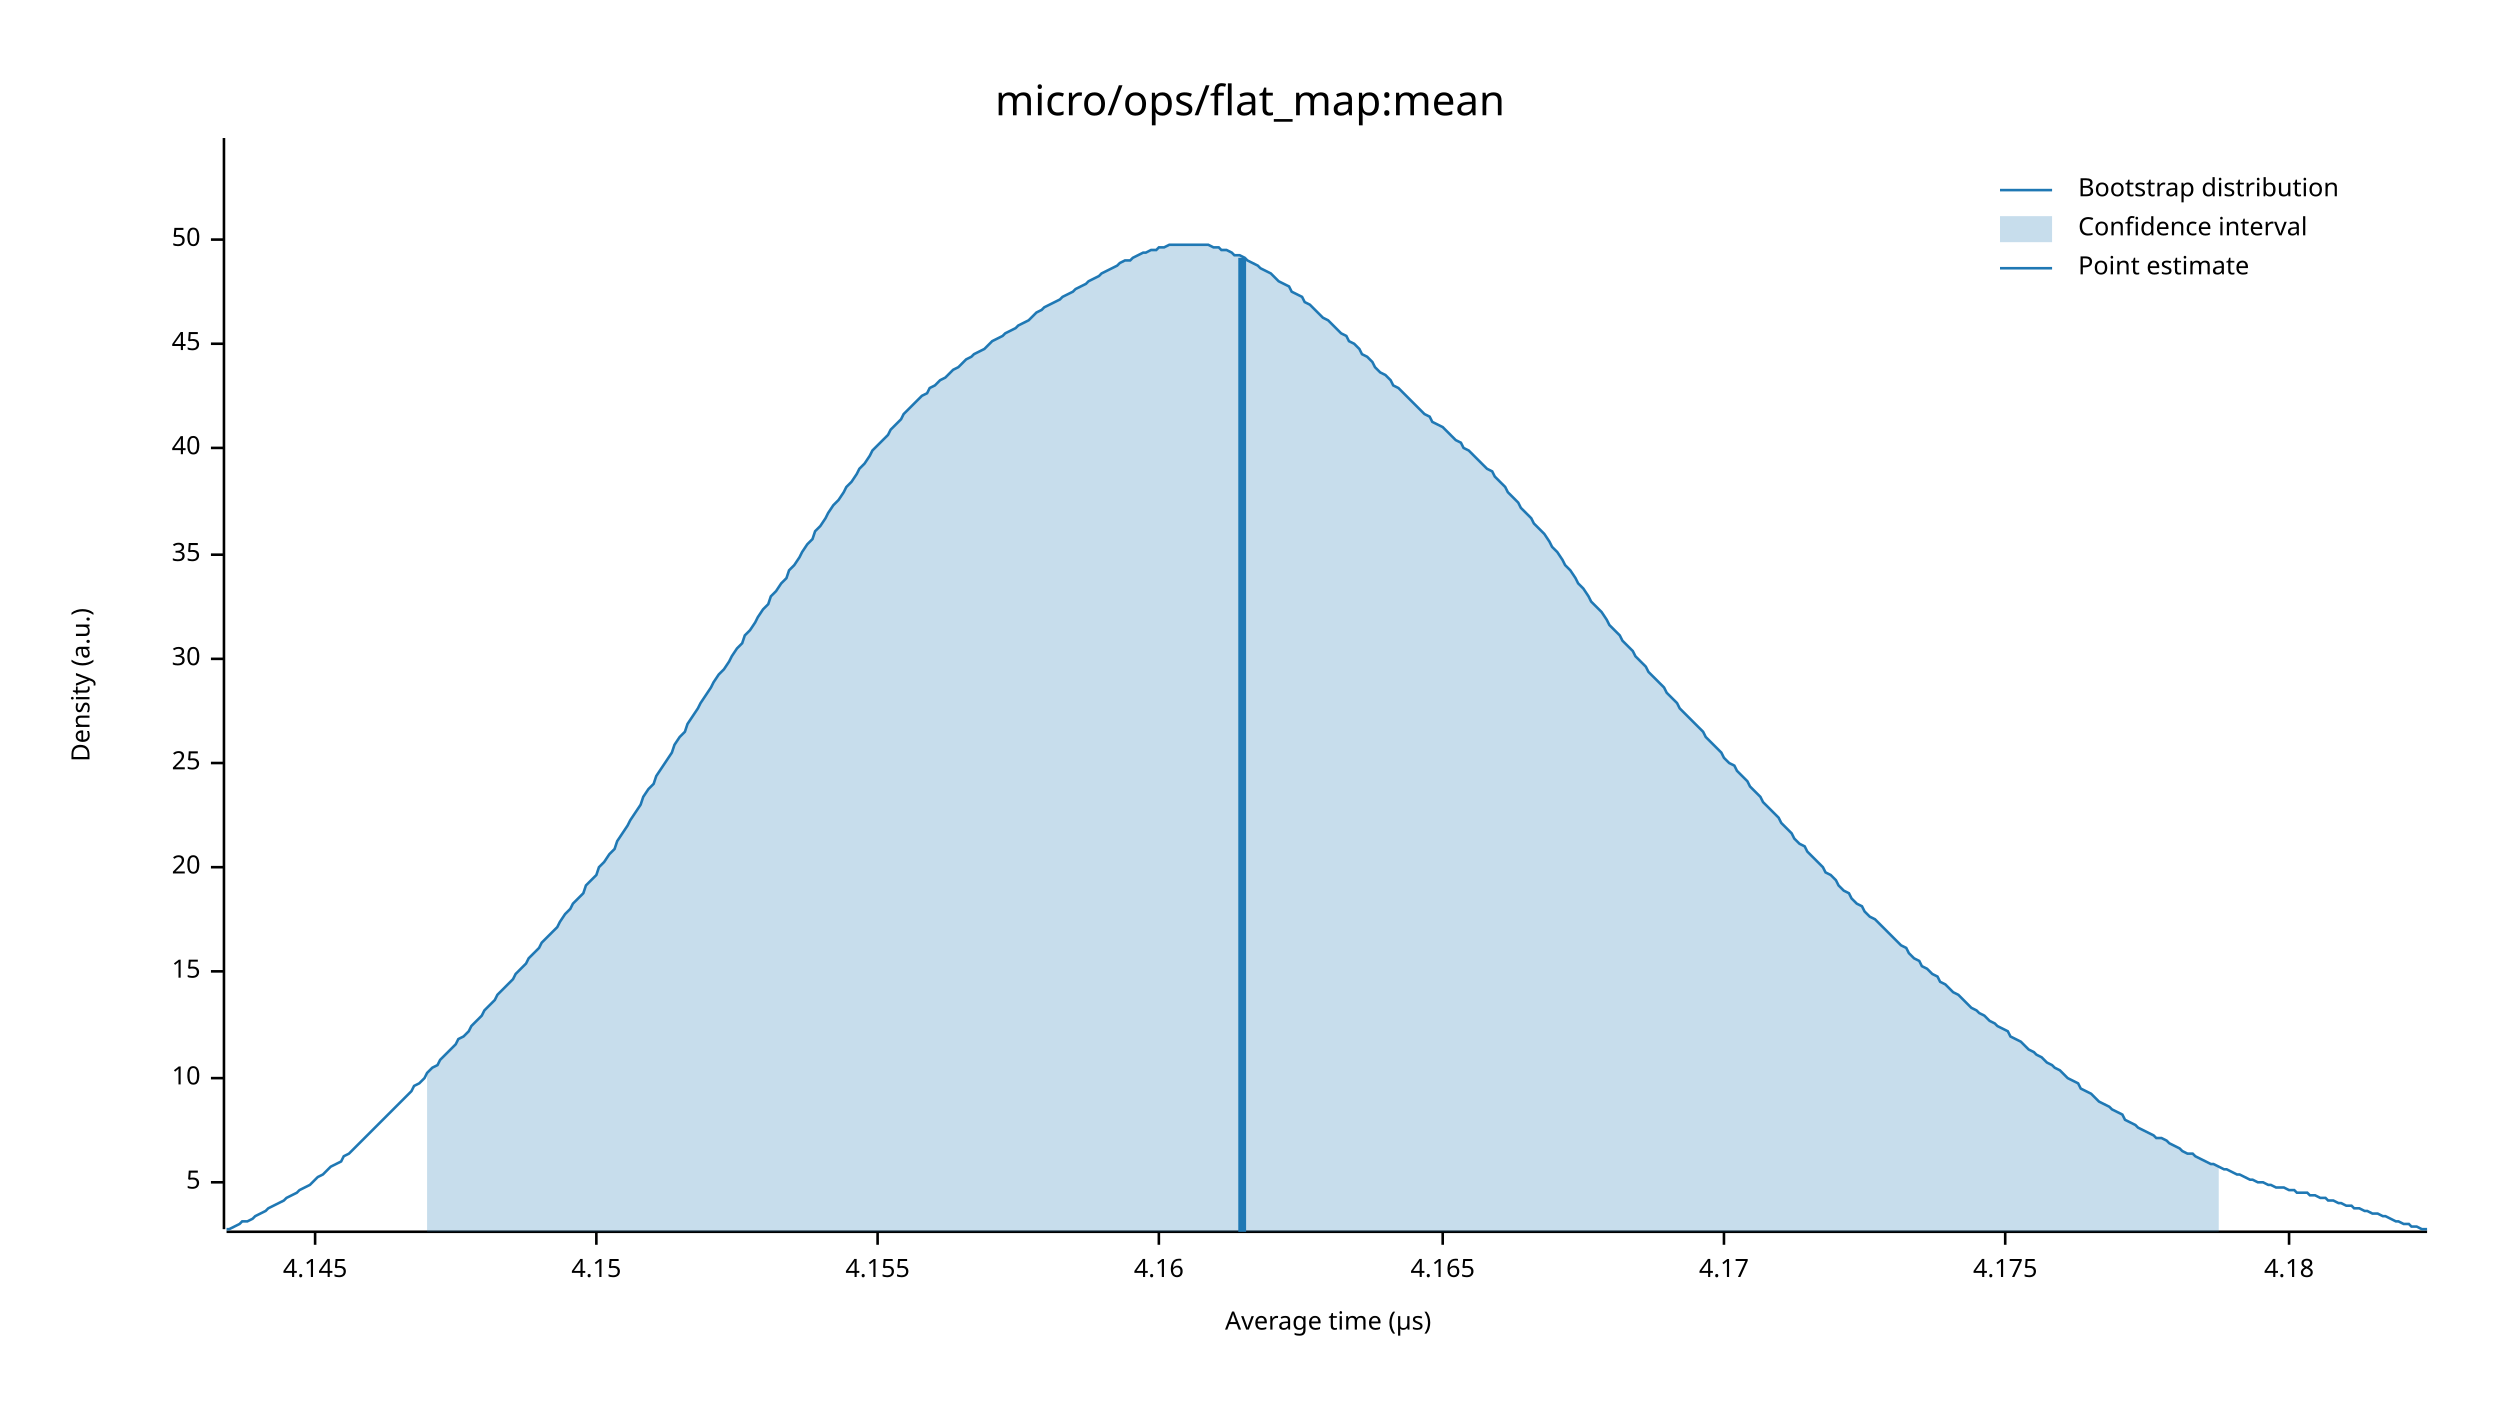
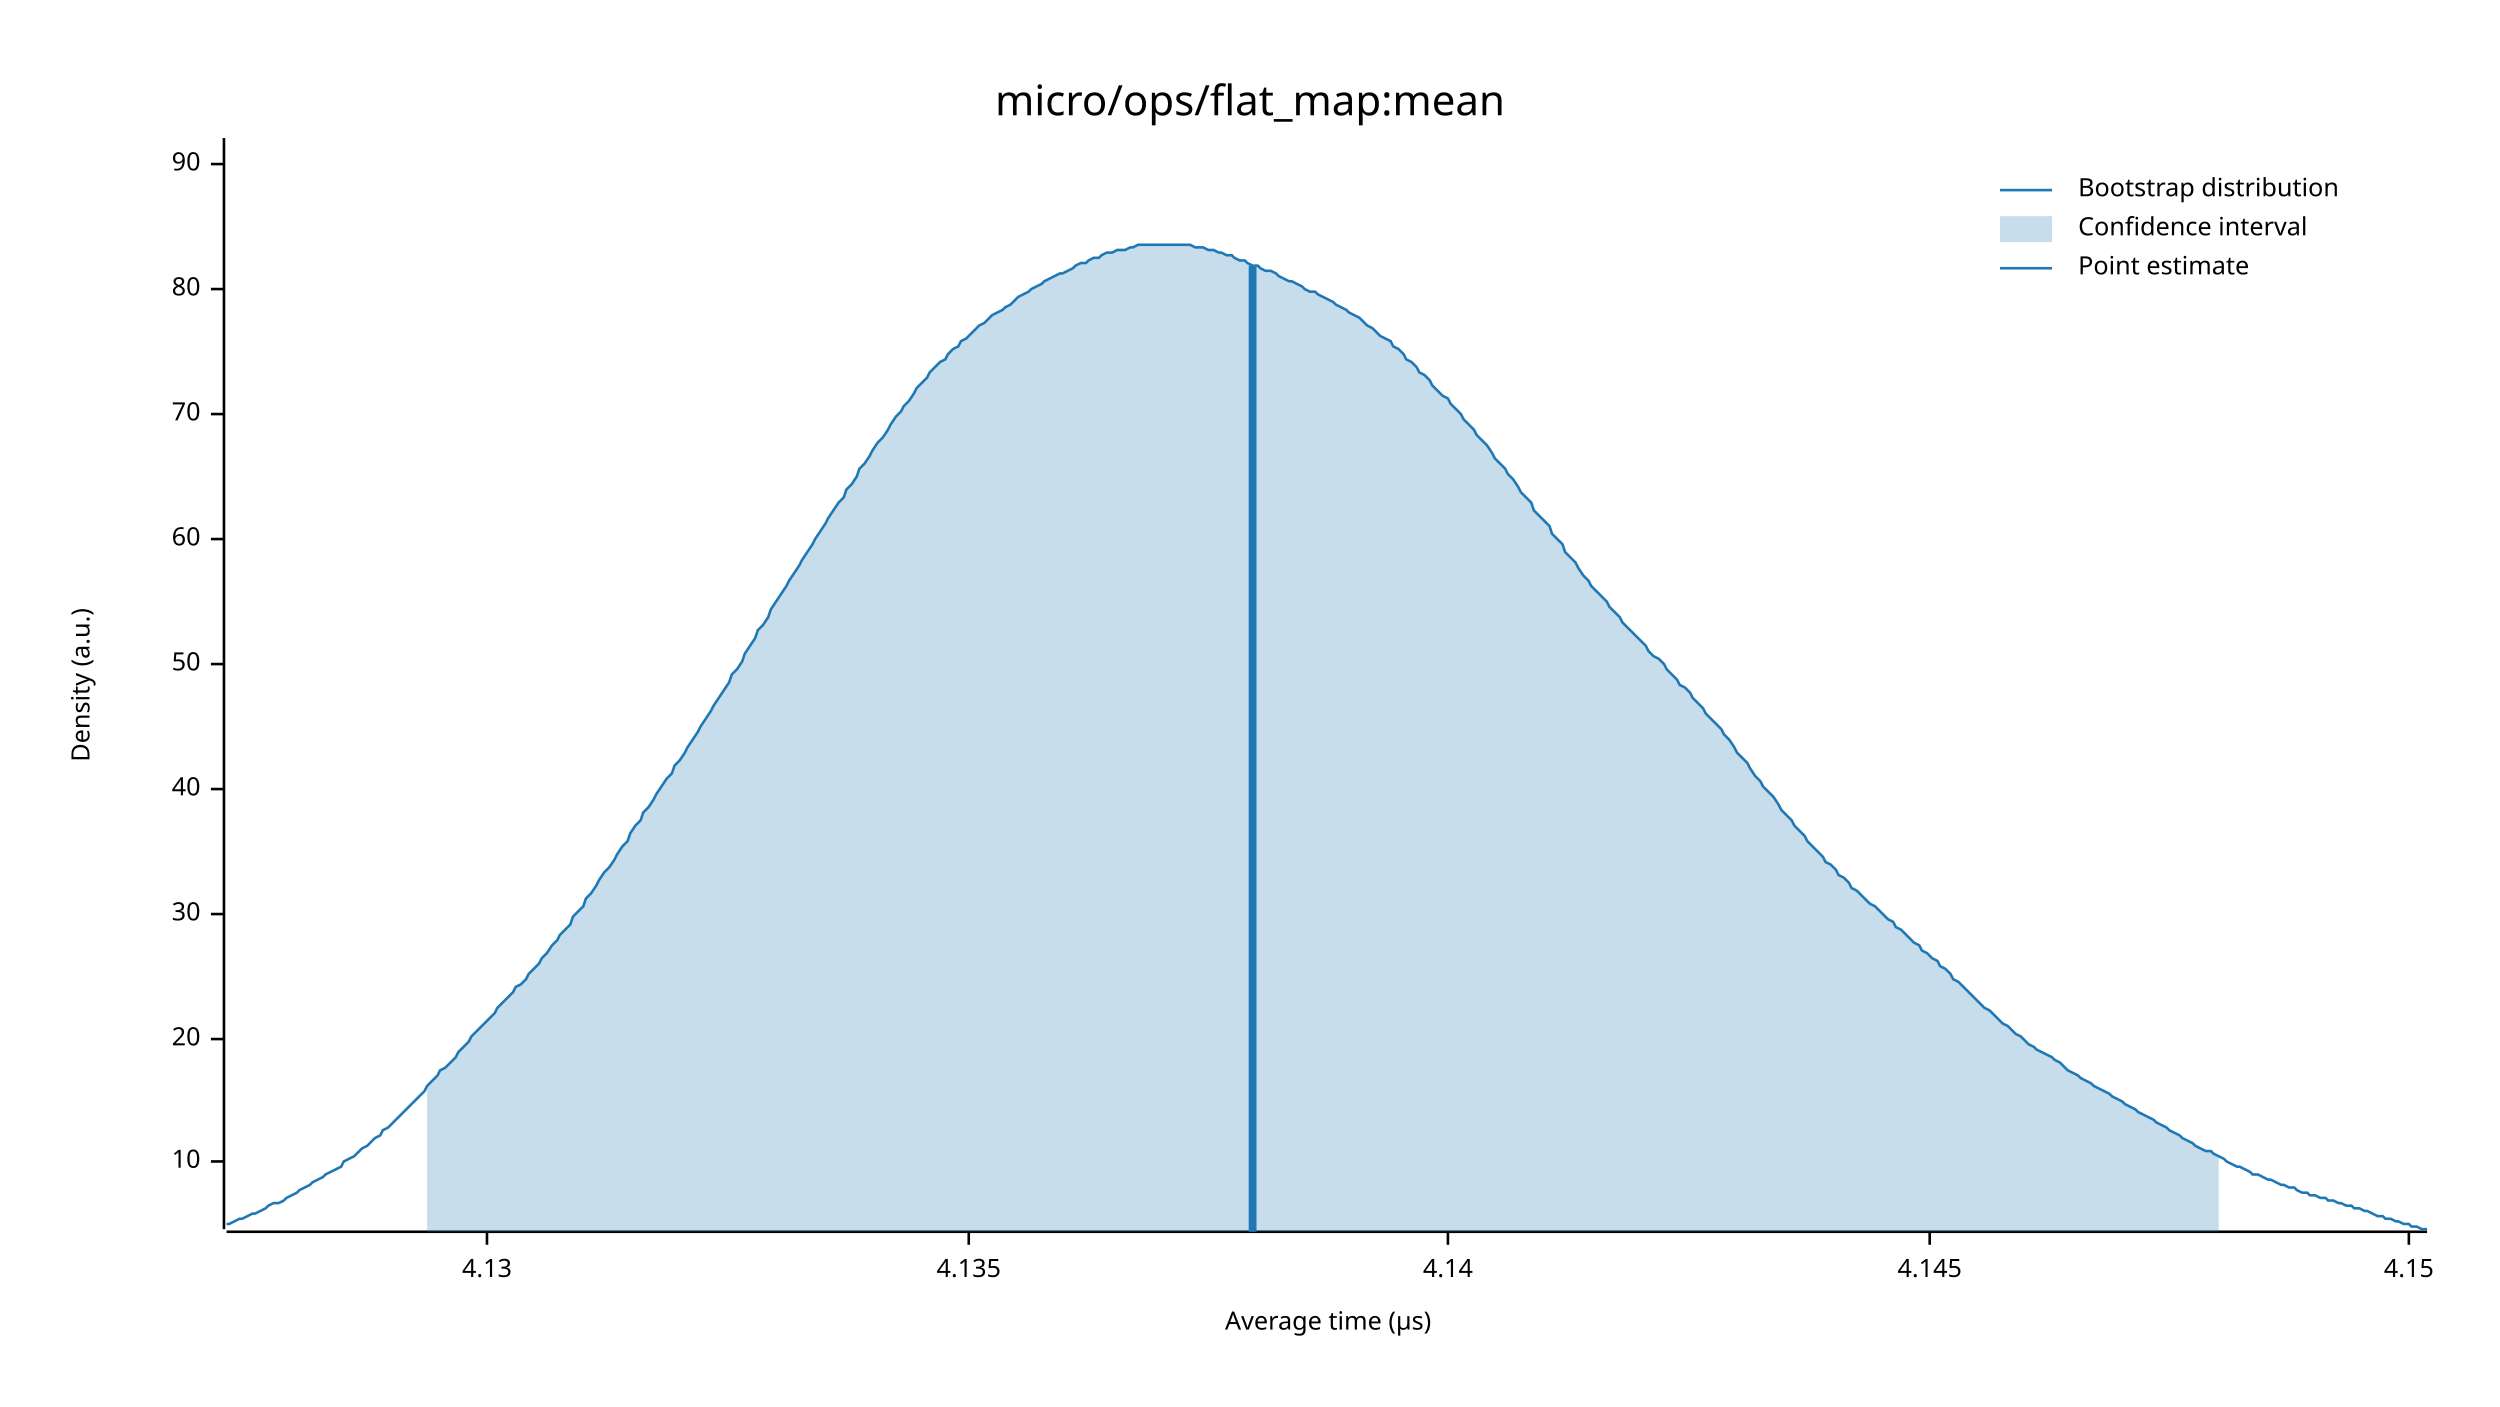
<svg xmlns="http://www.w3.org/2000/svg" width="960" height="540" viewBox="0 0 960 540">
  <text x="480" y="32" dy="0.76em" text-anchor="middle" font-family="sans-serif" font-size="16.129" opacity="1" fill="#000000">
micro/ops/flat_map:mean
</text>
  <text x="27" y="263" dy="0.76em" text-anchor="middle" font-family="sans-serif" font-size="9.677" opacity="1" fill="#000000" transform="rotate(270, 27, 263)">
Density (a.u.)
</text>
  <text x="510" y="513" dy="-0.5ex" text-anchor="middle" font-family="sans-serif" font-size="9.677" opacity="1" fill="#000000">
Average time (µs)
</text>
  <polyline fill="none" opacity="1" stroke="#000000" stroke-width="1" points="86,53 86,472 " />
-   <text x="77" y="454" dy="0.5ex" text-anchor="end" font-family="sans-serif" font-size="9.677" opacity="1" fill="#000000">
- 5
- </text>
-   <polyline fill="none" opacity="1" stroke="#000000" stroke-width="1" points="81,454 86,454 " />
-   <text x="77" y="414" dy="0.5ex" text-anchor="end" font-family="sans-serif" font-size="9.677" opacity="1" fill="#000000">
+   <text x="77" y="446" dy="0.5ex" text-anchor="end" font-family="sans-serif" font-size="9.677" opacity="1" fill="#000000">
10
</text>
-   <polyline fill="none" opacity="1" stroke="#000000" stroke-width="1" points="81,414 86,414 " />
-   <text x="77" y="373" dy="0.5ex" text-anchor="end" font-family="sans-serif" font-size="9.677" opacity="1" fill="#000000">
- 15
- </text>
-   <polyline fill="none" opacity="1" stroke="#000000" stroke-width="1" points="81,373 86,373 " />
-   <text x="77" y="333" dy="0.5ex" text-anchor="end" font-family="sans-serif" font-size="9.677" opacity="1" fill="#000000">
+   <polyline fill="none" opacity="1" stroke="#000000" stroke-width="1" points="81,446 86,446 " />
+   <text x="77" y="399" dy="0.5ex" text-anchor="end" font-family="sans-serif" font-size="9.677" opacity="1" fill="#000000">
20
</text>
-   <polyline fill="none" opacity="1" stroke="#000000" stroke-width="1" points="81,333 86,333 " />
-   <text x="77" y="293" dy="0.5ex" text-anchor="end" font-family="sans-serif" font-size="9.677" opacity="1" fill="#000000">
- 25
- </text>
-   <polyline fill="none" opacity="1" stroke="#000000" stroke-width="1" points="81,293 86,293 " />
-   <text x="77" y="253" dy="0.5ex" text-anchor="end" font-family="sans-serif" font-size="9.677" opacity="1" fill="#000000">
+   <polyline fill="none" opacity="1" stroke="#000000" stroke-width="1" points="81,399 86,399 " />
+   <text x="77" y="351" dy="0.5ex" text-anchor="end" font-family="sans-serif" font-size="9.677" opacity="1" fill="#000000">
30
</text>
-   <polyline fill="none" opacity="1" stroke="#000000" stroke-width="1" points="81,253 86,253 " />
-   <text x="77" y="213" dy="0.5ex" text-anchor="end" font-family="sans-serif" font-size="9.677" opacity="1" fill="#000000">
- 35
- </text>
-   <polyline fill="none" opacity="1" stroke="#000000" stroke-width="1" points="81,213 86,213 " />
-   <text x="77" y="172" dy="0.5ex" text-anchor="end" font-family="sans-serif" font-size="9.677" opacity="1" fill="#000000">
+   <polyline fill="none" opacity="1" stroke="#000000" stroke-width="1" points="81,351 86,351 " />
+   <text x="77" y="303" dy="0.5ex" text-anchor="end" font-family="sans-serif" font-size="9.677" opacity="1" fill="#000000">
40
</text>
-   <polyline fill="none" opacity="1" stroke="#000000" stroke-width="1" points="81,172 86,172 " />
-   <text x="77" y="132" dy="0.5ex" text-anchor="end" font-family="sans-serif" font-size="9.677" opacity="1" fill="#000000">
- 45
- </text>
-   <polyline fill="none" opacity="1" stroke="#000000" stroke-width="1" points="81,132 86,132 " />
-   <text x="77" y="92" dy="0.5ex" text-anchor="end" font-family="sans-serif" font-size="9.677" opacity="1" fill="#000000">
+   <polyline fill="none" opacity="1" stroke="#000000" stroke-width="1" points="81,303 86,303 " />
+   <text x="77" y="255" dy="0.5ex" text-anchor="end" font-family="sans-serif" font-size="9.677" opacity="1" fill="#000000">
50
</text>
-   <polyline fill="none" opacity="1" stroke="#000000" stroke-width="1" points="81,92 86,92 " />
+   <polyline fill="none" opacity="1" stroke="#000000" stroke-width="1" points="81,255 86,255 " />
+   <text x="77" y="207" dy="0.5ex" text-anchor="end" font-family="sans-serif" font-size="9.677" opacity="1" fill="#000000">
+ 60
+ </text>
+   <polyline fill="none" opacity="1" stroke="#000000" stroke-width="1" points="81,207 86,207 " />
+   <text x="77" y="159" dy="0.5ex" text-anchor="end" font-family="sans-serif" font-size="9.677" opacity="1" fill="#000000">
+ 70
+ </text>
+   <polyline fill="none" opacity="1" stroke="#000000" stroke-width="1" points="81,159 86,159 " />
+   <text x="77" y="111" dy="0.5ex" text-anchor="end" font-family="sans-serif" font-size="9.677" opacity="1" fill="#000000">
+ 80
+ </text>
+   <polyline fill="none" opacity="1" stroke="#000000" stroke-width="1" points="81,111 86,111 " />
+   <text x="77" y="63" dy="0.5ex" text-anchor="end" font-family="sans-serif" font-size="9.677" opacity="1" fill="#000000">
+ 90
+ </text>
+   <polyline fill="none" opacity="1" stroke="#000000" stroke-width="1" points="81,63 86,63 " />
  <polyline fill="none" opacity="1" stroke="#000000" stroke-width="1" points="87,473 932,473 " />
-   <text x="121" y="483" dy="0.76em" text-anchor="middle" font-family="sans-serif" font-size="9.677" opacity="1" fill="#000000">
+   <text x="187" y="483" dy="0.76em" text-anchor="middle" font-family="sans-serif" font-size="9.677" opacity="1" fill="#000000">
+ 4.13
+ </text>
+   <polyline fill="none" opacity="1" stroke="#000000" stroke-width="1" points="187,473 187,478 " />
+   <text x="372" y="483" dy="0.76em" text-anchor="middle" font-family="sans-serif" font-size="9.677" opacity="1" fill="#000000">
+ 4.135
+ </text>
+   <polyline fill="none" opacity="1" stroke="#000000" stroke-width="1" points="372,473 372,478 " />
+   <text x="556" y="483" dy="0.76em" text-anchor="middle" font-family="sans-serif" font-size="9.677" opacity="1" fill="#000000">
+ 4.14
+ </text>
+   <polyline fill="none" opacity="1" stroke="#000000" stroke-width="1" points="556,473 556,478 " />
+   <text x="741" y="483" dy="0.76em" text-anchor="middle" font-family="sans-serif" font-size="9.677" opacity="1" fill="#000000">
4.145
</text>
-   <polyline fill="none" opacity="1" stroke="#000000" stroke-width="1" points="121,473 121,478 " />
-   <text x="229" y="483" dy="0.76em" text-anchor="middle" font-family="sans-serif" font-size="9.677" opacity="1" fill="#000000">
+   <polyline fill="none" opacity="1" stroke="#000000" stroke-width="1" points="741,473 741,478 " />
+   <text x="925" y="483" dy="0.76em" text-anchor="middle" font-family="sans-serif" font-size="9.677" opacity="1" fill="#000000">
4.15
</text>
-   <polyline fill="none" opacity="1" stroke="#000000" stroke-width="1" points="229,473 229,478 " />
-   <text x="337" y="483" dy="0.76em" text-anchor="middle" font-family="sans-serif" font-size="9.677" opacity="1" fill="#000000">
- 4.155
- </text>
-   <polyline fill="none" opacity="1" stroke="#000000" stroke-width="1" points="337,473 337,478 " />
-   <text x="445" y="483" dy="0.76em" text-anchor="middle" font-family="sans-serif" font-size="9.677" opacity="1" fill="#000000">
- 4.16
- </text>
-   <polyline fill="none" opacity="1" stroke="#000000" stroke-width="1" points="445,473 445,478 " />
-   <text x="554" y="483" dy="0.76em" text-anchor="middle" font-family="sans-serif" font-size="9.677" opacity="1" fill="#000000">
- 4.165
- </text>
-   <polyline fill="none" opacity="1" stroke="#000000" stroke-width="1" points="554,473 554,478 " />
-   <text x="662" y="483" dy="0.76em" text-anchor="middle" font-family="sans-serif" font-size="9.677" opacity="1" fill="#000000">
- 4.17
- </text>
-   <polyline fill="none" opacity="1" stroke="#000000" stroke-width="1" points="662,473 662,478 " />
-   <text x="770" y="483" dy="0.76em" text-anchor="middle" font-family="sans-serif" font-size="9.677" opacity="1" fill="#000000">
- 4.175
- </text>
-   <polyline fill="none" opacity="1" stroke="#000000" stroke-width="1" points="770,473 770,478 " />
-   <text x="879" y="483" dy="0.76em" text-anchor="middle" font-family="sans-serif" font-size="9.677" opacity="1" fill="#000000">
- 4.18
- </text>
-   <polyline fill="none" opacity="1" stroke="#000000" stroke-width="1" points="879,473 879,478 " />
-   <polyline fill="none" opacity="1" stroke="#1F78B4" stroke-width="1" points="87,472 88,472 90,471 92,470 93,469 95,469 97,468 98,467 100,466 102,465 103,464 105,463 107,462 109,461 110,460 112,459 114,458 115,457 117,456 119,455 120,454 122,452 124,451 125,450 127,448 129,447 131,446 132,444 134,443 136,441 137,440 139,438 141,436 142,435 144,433 146,431 147,430 149,428 151,426 153,424 154,423 156,421 158,419 159,417 161,416 163,414 164,412 166,410 168,409 169,407 171,405 173,403 175,401 176,399 178,398 180,396 181,394 183,392 185,390 186,388 188,386 190,384 191,382 193,380 195,378 197,376 198,374 200,372 202,370 203,368 205,366 207,364 208,362 210,360 212,358 214,356 215,354 217,351 219,349 220,347 222,345 224,343 225,340 227,338 229,336 230,333 232,331 234,328 236,326 237,323 239,320 241,317 242,315 244,312 246,309 247,306 249,303 251,301 252,298 254,295 256,292 258,289 259,286 261,283 263,281 264,278 266,275 268,272 269,270 271,267 273,264 274,262 276,259 278,257 280,254 281,252 283,249 285,247 286,244 288,242 290,239 291,237 293,234 295,232 296,229 298,227 300,224 302,222 303,219 305,217 307,214 308,212 310,209 312,207 313,204 315,202 317,199 318,197 320,194 322,192 324,189 325,187 327,185 329,182 330,180 332,178 334,175 335,173 337,171 339,169 341,167 342,165 344,163 346,161 347,159 349,157 351,155 352,154 354,152 356,151 357,149 359,148 361,146 363,145 364,144 366,142 368,141 369,140 371,138 373,137 374,136 376,135 378,134 379,133 381,131 383,130 385,129 386,128 388,127 390,126 391,125 393,124 395,123 396,122 398,120 400,119 401,118 403,117 405,116 407,115 408,114 410,113 412,112 413,111 415,110 417,109 418,108 420,107 422,106 423,105 425,104 427,103 429,102 430,101 432,100 434,100 435,99 437,98 439,97 440,97 442,96 444,96 445,95 447,95 449,94 451,94 452,94 454,94 456,94 457,94 459,94 461,94 462,94 464,94 466,95 468,95 469,96 471,96 473,97 474,98 476,98 478,99 479,100 481,101 483,102 484,103 486,104 488,105 490,107 491,108 493,109 495,110 496,112 498,113 500,114 501,116 503,117 505,119 506,120 508,122 510,123 512,125 513,126 515,128 517,129 518,131 520,132 522,134 523,136 525,137 527,139 528,141 530,143 532,144 534,146 535,148 537,149 539,151 540,152 542,154 544,156 545,157 547,159 549,160 550,162 552,163 554,164 556,166 557,167 559,169 561,170 562,172 564,173 566,175 567,176 569,178 571,180 573,181 574,183 576,185 578,187 579,189 581,191 583,193 584,195 586,197 588,199 589,201 591,203 593,205 595,208 596,210 598,212 600,215 601,217 603,219 605,222 606,224 608,226 610,229 611,231 613,233 615,235 617,238 618,240 620,242 622,244 623,246 625,248 627,250 628,252 630,254 632,256 633,258 635,260 637,262 639,264 640,266 642,268 644,270 645,272 647,274 649,276 650,277 652,279 654,281 655,283 657,285 659,287 661,289 662,291 664,293 666,294 667,296 669,298 671,300 672,302 674,304 676,306 677,308 679,310 681,312 683,314 684,316 686,318 688,320 689,322 691,324 693,325 694,327 696,329 698,331 700,333 701,335 703,336 705,338 706,340 708,342 710,343 711,345 713,347 715,348 716,350 718,352 720,353 722,355 723,356 725,358 727,360 728,361 730,363 732,364 733,366 735,368 737,369 738,371 740,372 742,374 744,375 745,377 747,378 749,380 750,381 752,382 754,384 755,385 757,387 759,388 760,389 762,390 764,392 766,393 767,394 769,395 771,396 772,398 774,399 776,400 777,401 779,403 781,404 782,405 784,406 786,408 788,409 789,410 791,411 793,413 794,414 796,415 798,416 799,418 801,419 803,420 804,421 806,423 808,424 810,425 811,426 813,427 815,428 816,430 818,431 820,432 821,433 823,434 825,435 827,436 828,437 830,437 832,438 833,439 835,440 837,441 838,442 840,443 842,443 843,444 845,445 847,446 849,447 850,447 852,448 854,449 855,449 857,450 859,451 860,451 862,452 864,453 865,453 867,454 869,454 871,455 872,455 874,456 876,456 877,456 879,457 881,457 882,458 884,458 886,458 887,459 889,459 891,460 893,460 894,461 896,461 898,462 899,462 901,463 903,463 904,464 906,464 908,465 909,465 911,466 913,466 915,467 916,467 918,468 920,469 921,469 923,470 925,470 926,471 928,471 930,472 932,472 " />
-   <polygon opacity="0.25" fill="#1F78B4" points="164,412 166,410 168,409 169,407 171,405 173,403 175,401 176,399 178,398 180,396 181,394 183,392 185,390 186,388 188,386 190,384 191,382 193,380 195,378 197,376 198,374 200,372 202,370 203,368 205,366 207,364 208,362 210,360 212,358 214,356 215,354 217,351 219,349 220,347 222,345 224,343 225,340 227,338 229,336 230,333 232,331 234,328 236,326 237,323 239,320 241,317 242,315 244,312 246,309 247,306 249,303 251,301 252,298 254,295 256,292 258,289 259,286 261,283 263,281 264,278 266,275 268,272 269,270 271,267 273,264 274,262 276,259 278,257 280,254 281,252 283,249 285,247 286,244 288,242 290,239 291,237 293,234 295,232 296,229 298,227 300,224 302,222 303,219 305,217 307,214 308,212 310,209 312,207 313,204 315,202 317,199 318,197 320,194 322,192 324,189 325,187 327,185 329,182 330,180 332,178 334,175 335,173 337,171 339,169 341,167 342,165 344,163 346,161 347,159 349,157 351,155 352,154 354,152 356,151 357,149 359,148 361,146 363,145 364,144 366,142 368,141 369,140 371,138 373,137 374,136 376,135 378,134 379,133 381,131 383,130 385,129 386,128 388,127 390,126 391,125 393,124 395,123 396,122 398,120 400,119 401,118 403,117 405,116 407,115 408,114 410,113 412,112 413,111 415,110 417,109 418,108 420,107 422,106 423,105 425,104 427,103 429,102 430,101 432,100 434,100 435,99 437,98 439,97 440,97 442,96 444,96 445,95 447,95 449,94 451,94 452,94 454,94 456,94 457,94 459,94 461,94 462,94 464,94 466,95 468,95 469,96 471,96 473,97 474,98 476,98 478,99 479,100 481,101 483,102 484,103 486,104 488,105 490,107 491,108 493,109 495,110 496,112 498,113 500,114 501,116 503,117 505,119 506,120 508,122 510,123 512,125 513,126 515,128 517,129 518,131 520,132 522,134 523,136 525,137 527,139 528,141 530,143 532,144 534,146 535,148 537,149 539,151 540,152 542,154 544,156 545,157 547,159 549,160 550,162 552,163 554,164 556,166 557,167 559,169 561,170 562,172 564,173 566,175 567,176 569,178 571,180 573,181 574,183 576,185 578,187 579,189 581,191 583,193 584,195 586,197 588,199 589,201 591,203 593,205 595,208 596,210 598,212 600,215 601,217 603,219 605,222 606,224 608,226 610,229 611,231 613,233 615,235 617,238 618,240 620,242 622,244 623,246 625,248 627,250 628,252 630,254 632,256 633,258 635,260 637,262 639,264 640,266 642,268 644,270 645,272 647,274 649,276 650,277 652,279 654,281 655,283 657,285 659,287 661,289 662,291 664,293 666,294 667,296 669,298 671,300 672,302 674,304 676,306 677,308 679,310 681,312 683,314 684,316 686,318 688,320 689,322 691,324 693,325 694,327 696,329 698,331 700,333 701,335 703,336 705,338 706,340 708,342 710,343 711,345 713,347 715,348 716,350 718,352 720,353 722,355 723,356 725,358 727,360 728,361 730,363 732,364 733,366 735,368 737,369 738,371 740,372 742,374 744,375 745,377 747,378 749,380 750,381 752,382 754,384 755,385 757,387 759,388 760,389 762,390 764,392 766,393 767,394 769,395 771,396 772,398 774,399 776,400 777,401 779,403 781,404 782,405 784,406 786,408 788,409 789,410 791,411 793,413 794,414 796,415 798,416 799,418 801,419 803,420 804,421 806,423 808,424 810,425 811,426 813,427 815,428 816,430 818,431 820,432 821,433 823,434 825,435 827,436 828,437 830,437 832,438 833,439 835,440 837,441 838,442 840,443 842,443 843,444 845,445 847,446 849,447 850,447 852,448 852,473 164,473 " />
-   <polyline fill="none" opacity="1" stroke="#1F78B4" stroke-width="3" points="477,473 477,99 " />
+   <polyline fill="none" opacity="1" stroke="#000000" stroke-width="1" points="925,473 925,478 " />
+   <polyline fill="none" opacity="1" stroke="#1F78B4" stroke-width="1" points="87,470 88,470 90,469 92,468 93,468 95,467 97,466 98,466 100,465 102,464 103,463 105,462 107,462 109,461 110,460 112,459 114,458 115,457 117,456 119,455 120,454 122,453 124,452 125,451 127,450 129,449 131,448 132,446 134,445 136,444 137,443 139,441 141,440 142,439 144,437 146,436 147,434 149,433 151,431 153,429 154,428 156,426 158,424 159,423 161,421 163,419 164,417 166,415 168,413 169,411 171,410 173,408 175,406 176,404 178,402 180,400 181,398 183,396 185,394 186,393 188,391 190,389 191,387 193,385 195,383 197,381 198,379 200,378 202,376 203,374 205,372 207,370 208,368 210,366 212,363 214,361 215,359 217,357 219,355 220,352 222,350 224,348 225,345 227,343 229,340 230,338 232,335 234,333 236,330 237,328 239,325 241,323 242,320 244,317 246,315 247,312 249,310 251,307 252,305 254,302 256,299 258,297 259,294 261,292 263,289 264,287 266,284 268,281 269,279 271,276 273,273 274,271 276,268 278,265 280,262 281,259 283,257 285,254 286,251 288,248 290,245 291,242 293,240 295,237 296,234 298,231 300,228 302,225 303,223 305,220 307,217 308,215 310,212 312,209 313,207 315,204 317,201 318,199 320,196 322,193 324,191 325,188 327,186 329,183 330,180 332,178 334,175 335,173 337,170 339,168 341,165 342,163 344,160 346,158 347,156 349,154 351,151 352,149 354,147 356,145 357,143 359,141 361,139 363,138 364,136 366,134 368,133 369,131 371,130 373,128 374,127 376,125 378,124 379,123 381,121 383,120 385,119 386,118 388,117 390,115 391,114 393,113 395,112 396,111 398,110 400,109 401,108 403,107 405,106 407,105 408,105 410,104 412,103 413,102 415,101 417,101 418,100 420,99 422,99 423,98 425,97 427,97 429,96 430,96 432,96 434,95 435,95 437,94 439,94 440,94 442,94 444,94 445,94 447,94 449,94 451,94 452,94 454,94 456,94 457,94 459,95 461,95 462,95 464,96 466,96 468,97 469,97 471,98 473,98 474,99 476,100 478,100 479,101 481,102 483,102 484,103 486,104 488,104 490,105 491,106 493,107 495,108 496,108 498,109 500,110 501,111 503,112 505,112 506,113 508,114 510,115 512,116 513,117 515,118 517,119 518,120 520,121 522,122 523,123 525,125 527,126 528,127 530,129 532,130 534,131 535,133 537,134 539,136 540,138 542,139 544,141 545,143 547,144 549,146 550,148 552,150 554,152 556,153 557,155 559,157 561,159 562,161 564,163 566,165 567,167 569,169 571,171 573,174 574,176 576,178 578,180 579,182 581,184 583,187 584,189 586,191 588,193 589,196 591,198 593,200 595,202 596,205 598,207 600,209 601,212 603,214 605,216 606,218 608,221 610,223 611,225 613,227 615,229 617,231 618,233 620,235 622,237 623,239 625,241 627,243 628,244 630,246 632,248 633,250 635,252 637,253 639,255 640,257 642,259 644,261 645,263 647,264 649,266 650,268 652,270 654,272 655,274 657,276 659,278 661,280 662,282 664,284 666,287 667,289 669,291 671,293 672,295 674,298 676,300 677,302 679,304 681,306 683,309 684,311 686,313 688,315 689,317 691,319 693,321 694,323 696,325 698,327 700,329 701,331 703,332 705,334 706,336 708,337 710,339 711,341 713,342 715,344 716,345 718,347 720,348 722,350 723,351 725,353 727,354 728,356 730,357 732,359 733,360 735,362 737,363 738,365 740,366 742,368 744,369 745,371 747,372 749,374 750,376 752,377 754,379 755,380 757,382 759,384 760,385 762,387 764,388 766,390 767,391 769,393 771,394 772,395 774,397 776,398 777,399 779,401 781,402 782,403 784,404 786,405 788,406 789,407 791,408 793,410 794,411 796,412 798,413 799,414 801,415 803,416 804,417 806,418 808,419 810,420 811,421 813,422 815,423 816,424 818,425 820,426 821,427 823,428 825,429 827,430 828,431 830,432 832,433 833,434 835,435 837,436 838,437 840,438 842,439 843,440 845,441 847,442 849,442 850,443 852,444 854,445 855,446 857,447 859,448 860,448 862,449 864,450 865,451 867,451 869,452 871,453 872,453 874,454 876,455 877,455 879,456 881,456 882,457 884,458 886,458 887,459 889,459 891,460 893,460 894,461 896,461 898,462 899,462 901,463 903,463 904,464 906,464 908,465 909,465 911,466 913,467 915,467 916,468 918,468 920,469 921,469 923,470 925,470 926,471 928,471 930,472 932,472 " />
+   <polygon opacity="0.25" fill="#1F78B4" points="164,417 166,415 168,413 169,411 171,410 173,408 175,406 176,404 178,402 180,400 181,398 183,396 185,394 186,393 188,391 190,389 191,387 193,385 195,383 197,381 198,379 200,378 202,376 203,374 205,372 207,370 208,368 210,366 212,363 214,361 215,359 217,357 219,355 220,352 222,350 224,348 225,345 227,343 229,340 230,338 232,335 234,333 236,330 237,328 239,325 241,323 242,320 244,317 246,315 247,312 249,310 251,307 252,305 254,302 256,299 258,297 259,294 261,292 263,289 264,287 266,284 268,281 269,279 271,276 273,273 274,271 276,268 278,265 280,262 281,259 283,257 285,254 286,251 288,248 290,245 291,242 293,240 295,237 296,234 298,231 300,228 302,225 303,223 305,220 307,217 308,215 310,212 312,209 313,207 315,204 317,201 318,199 320,196 322,193 324,191 325,188 327,186 329,183 330,180 332,178 334,175 335,173 337,170 339,168 341,165 342,163 344,160 346,158 347,156 349,154 351,151 352,149 354,147 356,145 357,143 359,141 361,139 363,138 364,136 366,134 368,133 369,131 371,130 373,128 374,127 376,125 378,124 379,123 381,121 383,120 385,119 386,118 388,117 390,115 391,114 393,113 395,112 396,111 398,110 400,109 401,108 403,107 405,106 407,105 408,105 410,104 412,103 413,102 415,101 417,101 418,100 420,99 422,99 423,98 425,97 427,97 429,96 430,96 432,96 434,95 435,95 437,94 439,94 440,94 442,94 444,94 445,94 447,94 449,94 451,94 452,94 454,94 456,94 457,94 459,95 461,95 462,95 464,96 466,96 468,97 469,97 471,98 473,98 474,99 476,100 478,100 479,101 481,102 483,102 484,103 486,104 488,104 490,105 491,106 493,107 495,108 496,108 498,109 500,110 501,111 503,112 505,112 506,113 508,114 510,115 512,116 513,117 515,118 517,119 518,120 520,121 522,122 523,123 525,125 527,126 528,127 530,129 532,130 534,131 535,133 537,134 539,136 540,138 542,139 544,141 545,143 547,144 549,146 550,148 552,150 554,152 556,153 557,155 559,157 561,159 562,161 564,163 566,165 567,167 569,169 571,171 573,174 574,176 576,178 578,180 579,182 581,184 583,187 584,189 586,191 588,193 589,196 591,198 593,200 595,202 596,205 598,207 600,209 601,212 603,214 605,216 606,218 608,221 610,223 611,225 613,227 615,229 617,231 618,233 620,235 622,237 623,239 625,241 627,243 628,244 630,246 632,248 633,250 635,252 637,253 639,255 640,257 642,259 644,261 645,263 647,264 649,266 650,268 652,270 654,272 655,274 657,276 659,278 661,280 662,282 664,284 666,287 667,289 669,291 671,293 672,295 674,298 676,300 677,302 679,304 681,306 683,309 684,311 686,313 688,315 689,317 691,319 693,321 694,323 696,325 698,327 700,329 701,331 703,332 705,334 706,336 708,337 710,339 711,341 713,342 715,344 716,345 718,347 720,348 722,350 723,351 725,353 727,354 728,356 730,357 732,359 733,360 735,362 737,363 738,365 740,366 742,368 744,369 745,371 747,372 749,374 750,376 752,377 754,379 755,380 757,382 759,384 760,385 762,387 764,388 766,390 767,391 769,393 771,394 772,395 774,397 776,398 777,399 779,401 781,402 782,403 784,404 786,405 788,406 789,407 791,408 793,410 794,411 796,412 798,413 799,414 801,415 803,416 804,417 806,418 808,419 810,420 811,421 813,422 815,423 816,424 818,425 820,426 821,427 823,428 825,429 827,430 828,431 830,432 832,433 833,434 835,435 837,436 838,437 840,438 842,439 843,440 845,441 847,442 849,442 850,443 852,444 852,473 164,473 " />
+   <polyline fill="none" opacity="1" stroke="#1F78B4" stroke-width="3" points="481,473 481,102 " />
  <text x="798" y="68" dy="0.76em" text-anchor="start" font-family="sans-serif" font-size="9.677" opacity="1" fill="#000000">
Bootstrap distribution
</text>
  <text x="798" y="83" dy="0.76em" text-anchor="start" font-family="sans-serif" font-size="9.677" opacity="1" fill="#000000">
Confidence interval
</text>
  <text x="798" y="98" dy="0.76em" text-anchor="start" font-family="sans-serif" font-size="9.677" opacity="1" fill="#000000">
Point estimate
</text>
  <polyline fill="none" opacity="1" stroke="#1F78B4" stroke-width="1" points="768,73 788,73 " />
  <rect x="768" y="83" width="20" height="10" opacity="0.25" fill="#1F78B4" stroke="none" />
  <polyline fill="none" opacity="1" stroke="#1F78B4" stroke-width="1" points="768,103 788,103 " />
</svg>
